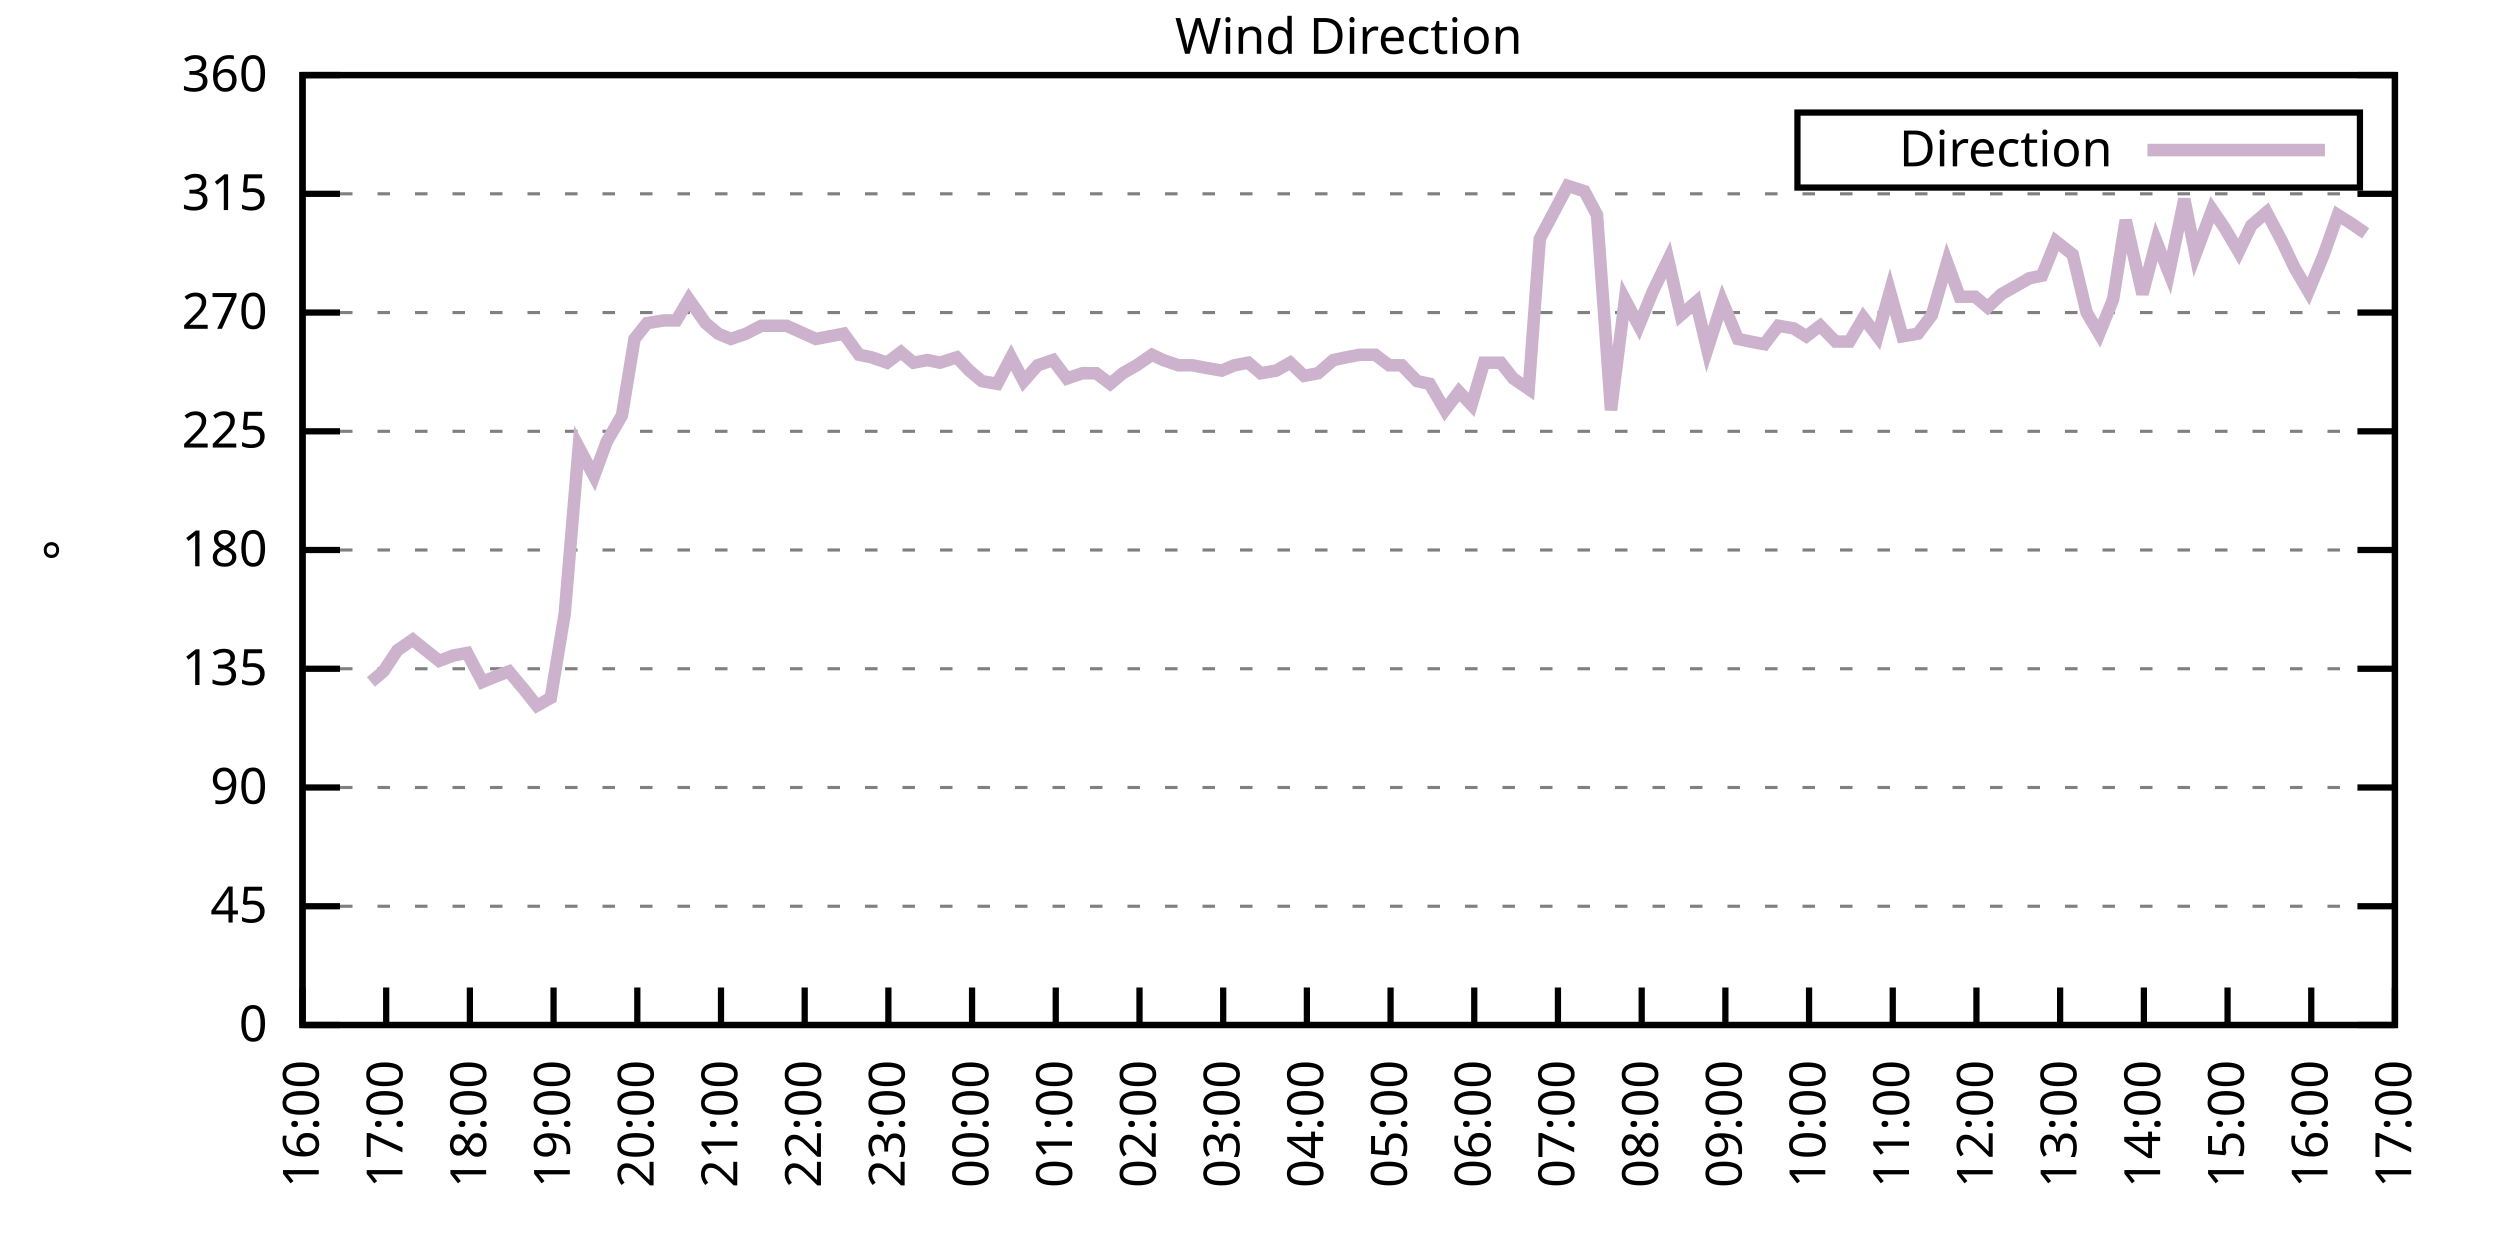
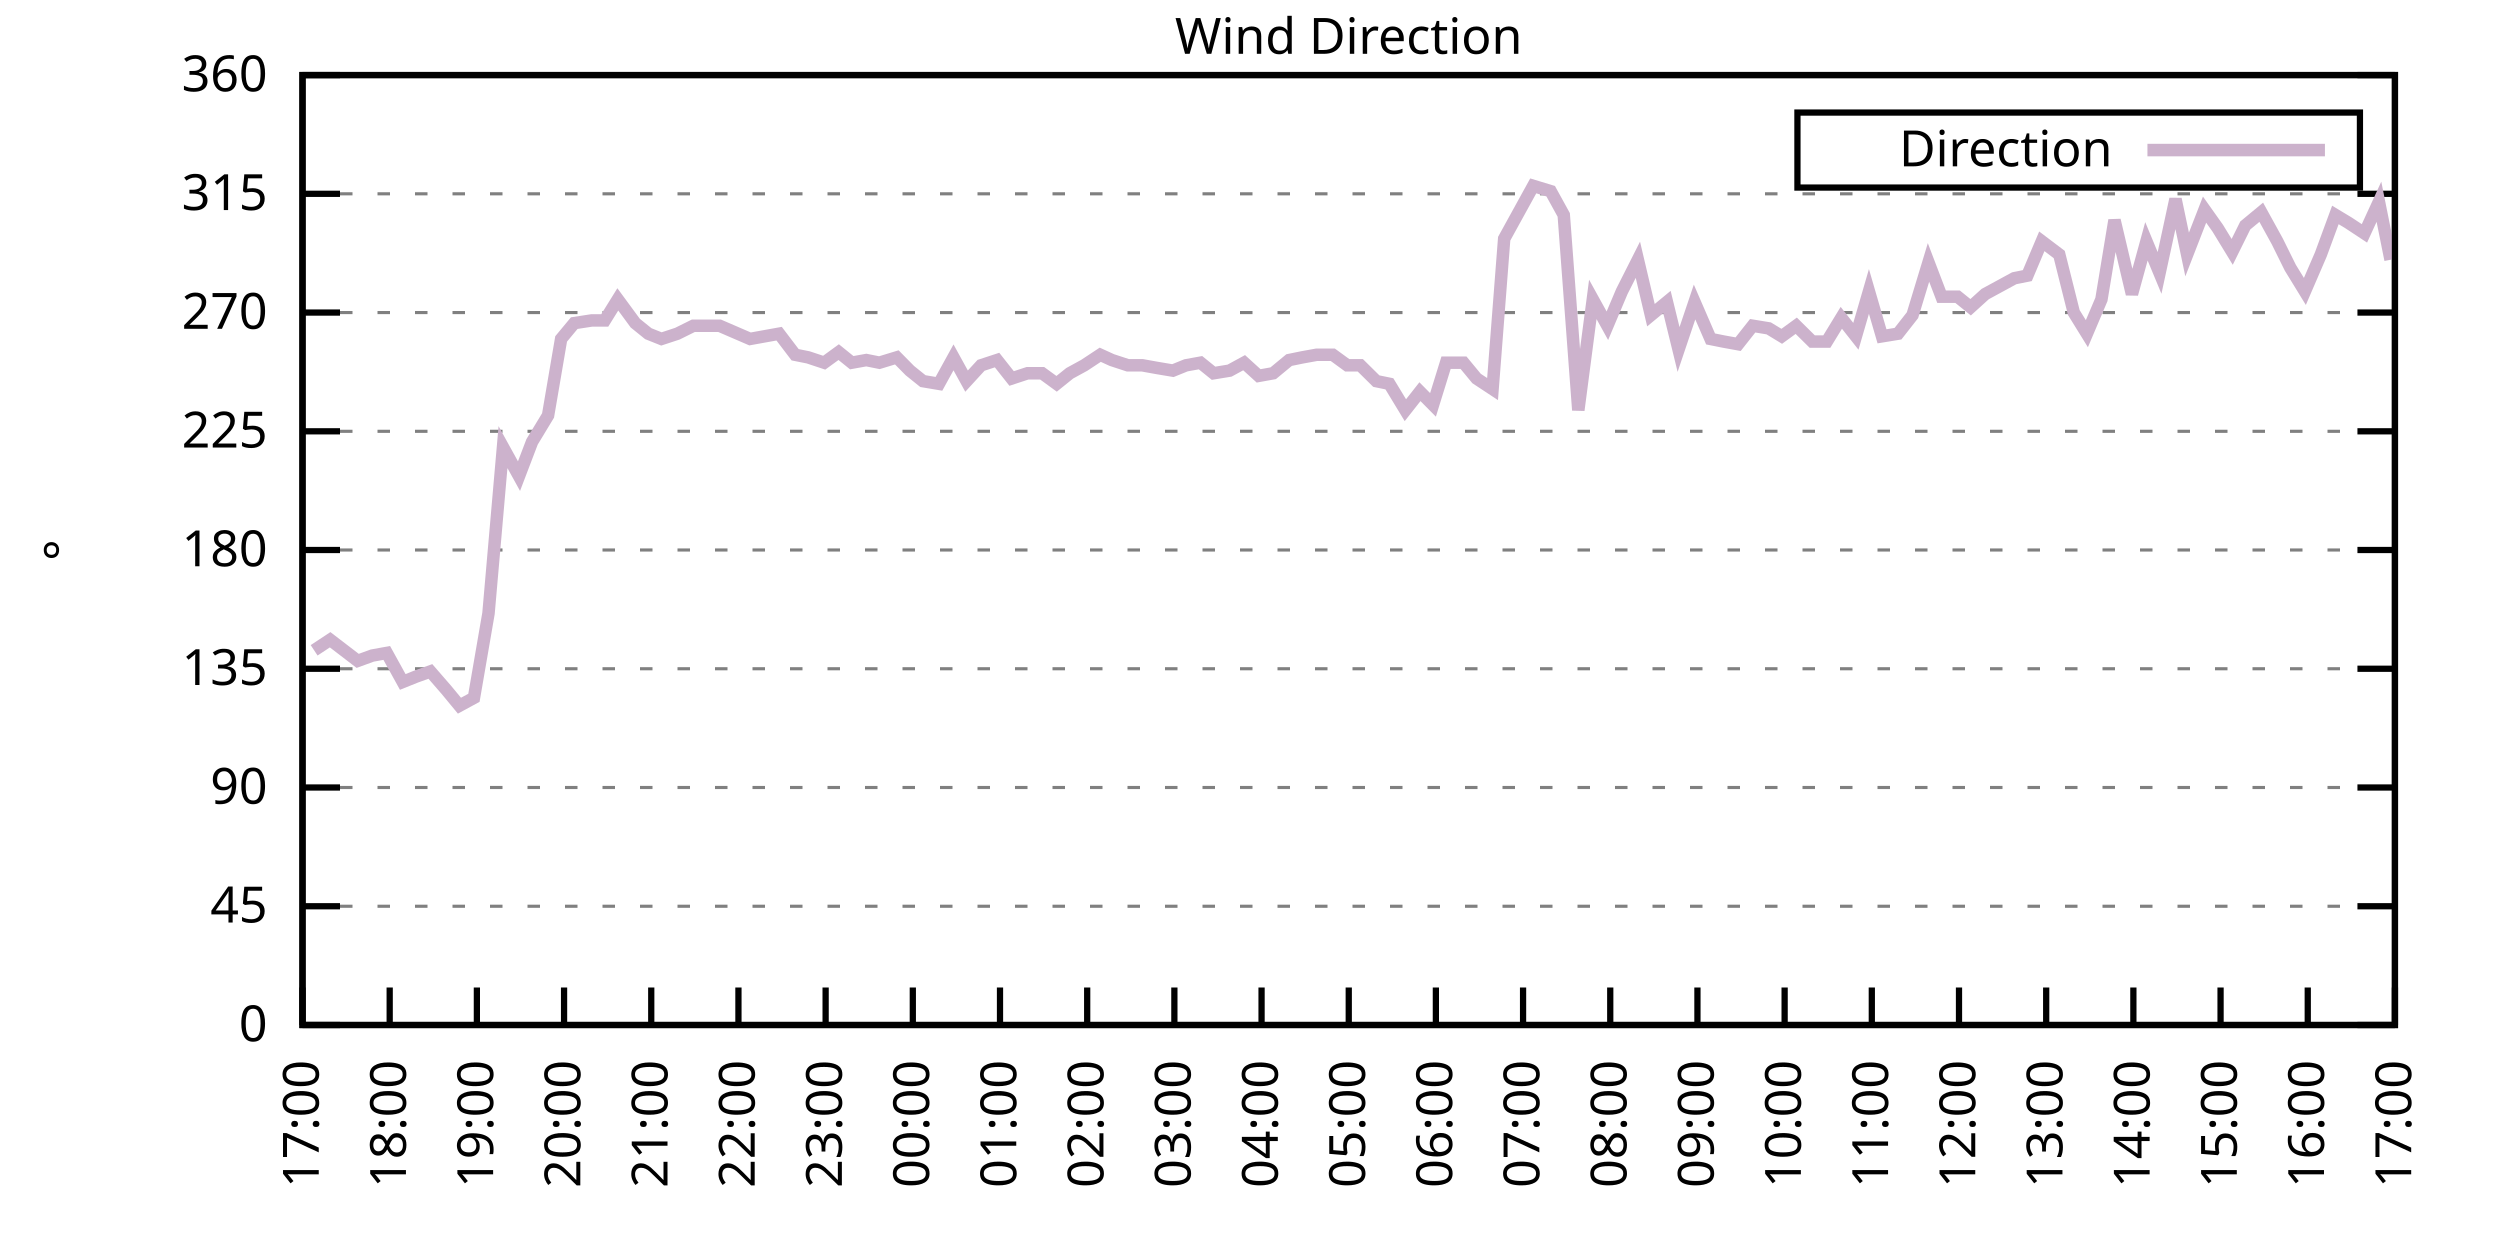
<svg xmlns="http://www.w3.org/2000/svg" xmlns:xlink="http://www.w3.org/1999/xlink" width="400" height="200" viewBox="0 0 400 200">
  <g id="gnuplot_canvas">
    <rect x="0" y="0" width="400" height="200" fill="none" />
    <defs>
      <circle id="gpDot" r="0.5" stroke-width="0.5" stroke="currentColor" />
      <path id="gpPt0" stroke-width="0.333" stroke="currentColor" d="M-1,0 h2 M0,-1 v2" />
      <path id="gpPt1" stroke-width="0.333" stroke="currentColor" d="M-1,-1 L1,1 M1,-1 L-1,1" />
      <path id="gpPt2" stroke-width="0.333" stroke="currentColor" d="M-1,0 L1,0 M0,-1 L0,1 M-1,-1 L1,1 M-1,1 L1,-1" />
      <rect id="gpPt3" stroke-width="0.333" stroke="currentColor" x="-1" y="-1" width="2" height="2" />
      <rect id="gpPt4" stroke-width="0.333" stroke="currentColor" fill="currentColor" x="-1" y="-1" width="2" height="2" />
      <circle id="gpPt5" stroke-width="0.333" stroke="currentColor" cx="0" cy="0" r="1" />
      <use xlink:href="#gpPt5" id="gpPt6" fill="currentColor" stroke="none" />
      <path id="gpPt7" stroke-width="0.333" stroke="currentColor" d="M0,-1.33 L-1.33,0.67 L1.33,0.67 z" />
      <use xlink:href="#gpPt7" id="gpPt8" fill="currentColor" stroke="none" />
      <use xlink:href="#gpPt7" id="gpPt9" stroke="currentColor" transform="rotate(180)" />
      <use xlink:href="#gpPt9" id="gpPt10" fill="currentColor" stroke="none" />
      <use xlink:href="#gpPt3" id="gpPt11" stroke="currentColor" transform="rotate(45)" />
      <use xlink:href="#gpPt11" id="gpPt12" fill="currentColor" stroke="none" />
      <path id="gpPt13" stroke-width="0.333" stroke="currentColor" d="M0,1.330 L1.265,0.411 L0.782,-1.067 L-0.782,-1.076 L-1.265,0.411 z" />
      <use xlink:href="#gpPt13" id="gpPt14" fill="currentColor" stroke="none" />
      <filter id="textbox" filterUnits="objectBoundingBox" x="0" y="0" height="1" width="1">
        <feFlood flood-color="white" flood-opacity="1" result="bgnd" />
        <feComposite in="SourceGraphic" in2="bgnd" operator="atop" />
      </filter>
      <filter id="greybox" filterUnits="objectBoundingBox" x="0" y="0" height="1" width="1">
        <feFlood flood-color="lightgrey" flood-opacity="1" result="grey" />
        <feComposite in="SourceGraphic" in2="grey" operator="atop" />
      </filter>
    </defs>
    <g fill="none" color="white" stroke="currentColor" stroke-width="1.00" stroke-linecap="butt" stroke-linejoin="miter">
</g>
    <g fill="none" color="black" stroke="currentColor" stroke-width="1.00" stroke-linecap="butt" stroke-linejoin="miter">
      <g stroke="none" shape-rendering="crispEdges">
        <polygon fill="rgb(255, 255, 255)" points="48.40,164.00 383.18,164.00 383.18,12.02 48.40,12.02 " />
      </g>
    </g>
    <g fill="none" color="black" stroke="currentColor" stroke-width="1.00" stroke-linecap="butt" stroke-linejoin="miter">
</g>
    <g fill="none" color="black" stroke="black" stroke-width="0.50" stroke-linecap="butt" stroke-linejoin="miter">
</g>
    <g fill="none" color="gray" stroke="currentColor" stroke-width="0.50" stroke-linecap="butt" stroke-linejoin="miter">
      <path stroke="gray" stroke-dasharray="2,4" class="gridline" d="M48.40,164.00 L383.19,164.00  " />
    </g>
    <g fill="none" color="gray" stroke="gray" stroke-width="1.00" stroke-linecap="butt" stroke-linejoin="miter">
</g>
    <g fill="none" color="black" stroke="currentColor" stroke-width="1.00" stroke-linecap="butt" stroke-linejoin="miter">
      <path stroke="black" d="M48.40,164.00 L54.40,164.00 M383.19,164.00 L377.19,164.00  " />
      <g transform="translate(42.80,166.60)" stroke="none" fill="black" font-family="Sans" font-size="8.00" text-anchor="end">
        <text>
          <tspan font-family="Sans"> 0</tspan>
        </text>
      </g>
    </g>
    <g fill="none" color="black" stroke="currentColor" stroke-width="1.00" stroke-linecap="butt" stroke-linejoin="miter">
</g>
    <g fill="none" color="black" stroke="black" stroke-width="0.50" stroke-linecap="butt" stroke-linejoin="miter">
</g>
    <g fill="none" color="gray" stroke="currentColor" stroke-width="0.50" stroke-linecap="butt" stroke-linejoin="miter">
      <path stroke="gray" stroke-dasharray="2,4" class="gridline" d="M48.40,145.00 L383.19,145.00  " />
    </g>
    <g fill="none" color="gray" stroke="gray" stroke-width="1.00" stroke-linecap="butt" stroke-linejoin="miter">
</g>
    <g fill="none" color="black" stroke="currentColor" stroke-width="1.00" stroke-linecap="butt" stroke-linejoin="miter">
      <path stroke="black" d="M48.40,145.00 L54.40,145.00 M383.19,145.00 L377.19,145.00  " />
      <g transform="translate(42.80,147.60)" stroke="none" fill="black" font-family="Sans" font-size="8.00" text-anchor="end">
        <text>
          <tspan font-family="Sans"> 45</tspan>
        </text>
      </g>
    </g>
    <g fill="none" color="black" stroke="currentColor" stroke-width="1.00" stroke-linecap="butt" stroke-linejoin="miter">
</g>
    <g fill="none" color="black" stroke="black" stroke-width="0.50" stroke-linecap="butt" stroke-linejoin="miter">
</g>
    <g fill="none" color="gray" stroke="currentColor" stroke-width="0.50" stroke-linecap="butt" stroke-linejoin="miter">
      <path stroke="gray" stroke-dasharray="2,4" class="gridline" d="M48.40,126.00 L383.19,126.00  " />
    </g>
    <g fill="none" color="gray" stroke="gray" stroke-width="1.00" stroke-linecap="butt" stroke-linejoin="miter">
</g>
    <g fill="none" color="black" stroke="currentColor" stroke-width="1.00" stroke-linecap="butt" stroke-linejoin="miter">
      <path stroke="black" d="M48.40,126.00 L54.40,126.00 M383.19,126.00 L377.19,126.00  " />
      <g transform="translate(42.80,128.60)" stroke="none" fill="black" font-family="Sans" font-size="8.00" text-anchor="end">
        <text>
          <tspan font-family="Sans"> 90</tspan>
        </text>
      </g>
    </g>
    <g fill="none" color="black" stroke="currentColor" stroke-width="1.00" stroke-linecap="butt" stroke-linejoin="miter">
</g>
    <g fill="none" color="black" stroke="black" stroke-width="0.50" stroke-linecap="butt" stroke-linejoin="miter">
</g>
    <g fill="none" color="gray" stroke="currentColor" stroke-width="0.50" stroke-linecap="butt" stroke-linejoin="miter">
      <path stroke="gray" stroke-dasharray="2,4" class="gridline" d="M48.40,107.00 L383.19,107.00  " />
    </g>
    <g fill="none" color="gray" stroke="gray" stroke-width="1.00" stroke-linecap="butt" stroke-linejoin="miter">
</g>
    <g fill="none" color="black" stroke="currentColor" stroke-width="1.00" stroke-linecap="butt" stroke-linejoin="miter">
      <path stroke="black" d="M48.40,107.00 L54.40,107.00 M383.19,107.00 L377.19,107.00  " />
      <g transform="translate(42.80,109.60)" stroke="none" fill="black" font-family="Sans" font-size="8.00" text-anchor="end">
        <text>
          <tspan font-family="Sans"> 135</tspan>
        </text>
      </g>
    </g>
    <g fill="none" color="black" stroke="currentColor" stroke-width="1.00" stroke-linecap="butt" stroke-linejoin="miter">
</g>
    <g fill="none" color="black" stroke="black" stroke-width="0.50" stroke-linecap="butt" stroke-linejoin="miter">
</g>
    <g fill="none" color="gray" stroke="currentColor" stroke-width="0.50" stroke-linecap="butt" stroke-linejoin="miter">
      <path stroke="gray" stroke-dasharray="2,4" class="gridline" d="M48.40,88.00 L383.19,88.00  " />
    </g>
    <g fill="none" color="gray" stroke="gray" stroke-width="1.00" stroke-linecap="butt" stroke-linejoin="miter">
</g>
    <g fill="none" color="black" stroke="currentColor" stroke-width="1.00" stroke-linecap="butt" stroke-linejoin="miter">
      <path stroke="black" d="M48.40,88.00 L54.40,88.00 M383.19,88.00 L377.19,88.00  " />
      <g transform="translate(42.80,90.60)" stroke="none" fill="black" font-family="Sans" font-size="8.00" text-anchor="end">
        <text>
          <tspan font-family="Sans"> 180</tspan>
        </text>
      </g>
    </g>
    <g fill="none" color="black" stroke="currentColor" stroke-width="1.00" stroke-linecap="butt" stroke-linejoin="miter">
</g>
    <g fill="none" color="black" stroke="black" stroke-width="0.50" stroke-linecap="butt" stroke-linejoin="miter">
</g>
    <g fill="none" color="gray" stroke="currentColor" stroke-width="0.50" stroke-linecap="butt" stroke-linejoin="miter">
      <path stroke="gray" stroke-dasharray="2,4" class="gridline" d="M48.40,69.01 L383.19,69.01  " />
    </g>
    <g fill="none" color="gray" stroke="gray" stroke-width="1.00" stroke-linecap="butt" stroke-linejoin="miter">
</g>
    <g fill="none" color="black" stroke="currentColor" stroke-width="1.00" stroke-linecap="butt" stroke-linejoin="miter">
      <path stroke="black" d="M48.40,69.01 L54.40,69.01 M383.19,69.01 L377.19,69.01  " />
      <g transform="translate(42.80,71.61)" stroke="none" fill="black" font-family="Sans" font-size="8.00" text-anchor="end">
        <text>
          <tspan font-family="Sans"> 225</tspan>
        </text>
      </g>
    </g>
    <g fill="none" color="black" stroke="currentColor" stroke-width="1.00" stroke-linecap="butt" stroke-linejoin="miter">
</g>
    <g fill="none" color="black" stroke="black" stroke-width="0.50" stroke-linecap="butt" stroke-linejoin="miter">
</g>
    <g fill="none" color="gray" stroke="currentColor" stroke-width="0.50" stroke-linecap="butt" stroke-linejoin="miter">
      <path stroke="gray" stroke-dasharray="2,4" class="gridline" d="M48.40,50.01 L383.19,50.01  " />
    </g>
    <g fill="none" color="gray" stroke="gray" stroke-width="1.00" stroke-linecap="butt" stroke-linejoin="miter">
</g>
    <g fill="none" color="black" stroke="currentColor" stroke-width="1.00" stroke-linecap="butt" stroke-linejoin="miter">
      <path stroke="black" d="M48.40,50.01 L54.40,50.01 M383.19,50.01 L377.19,50.01  " />
      <g transform="translate(42.80,52.61)" stroke="none" fill="black" font-family="Sans" font-size="8.00" text-anchor="end">
        <text>
          <tspan font-family="Sans"> 270</tspan>
        </text>
      </g>
    </g>
    <g fill="none" color="black" stroke="currentColor" stroke-width="1.00" stroke-linecap="butt" stroke-linejoin="miter">
</g>
    <g fill="none" color="black" stroke="black" stroke-width="0.50" stroke-linecap="butt" stroke-linejoin="miter">
</g>
    <g fill="none" color="gray" stroke="currentColor" stroke-width="0.50" stroke-linecap="butt" stroke-linejoin="miter">
      <path stroke="gray" stroke-dasharray="2,4" class="gridline" d="M48.40,31.01 L383.19,31.01  " />
    </g>
    <g fill="none" color="gray" stroke="gray" stroke-width="1.00" stroke-linecap="butt" stroke-linejoin="miter">
</g>
    <g fill="none" color="black" stroke="currentColor" stroke-width="1.00" stroke-linecap="butt" stroke-linejoin="miter">
      <path stroke="black" d="M48.40,31.01 L54.40,31.01 M383.19,31.01 L377.19,31.01  " />
      <g transform="translate(42.80,33.61)" stroke="none" fill="black" font-family="Sans" font-size="8.00" text-anchor="end">
        <text>
          <tspan font-family="Sans"> 315</tspan>
        </text>
      </g>
    </g>
    <g fill="none" color="black" stroke="currentColor" stroke-width="1.00" stroke-linecap="butt" stroke-linejoin="miter">
</g>
    <g fill="none" color="black" stroke="black" stroke-width="0.50" stroke-linecap="butt" stroke-linejoin="miter">
</g>
    <g fill="none" color="gray" stroke="currentColor" stroke-width="0.50" stroke-linecap="butt" stroke-linejoin="miter">
      <path stroke="gray" stroke-dasharray="2,4" class="gridline" d="M48.40,12.01 L383.19,12.01  " />
    </g>
    <g fill="none" color="gray" stroke="gray" stroke-width="1.00" stroke-linecap="butt" stroke-linejoin="miter">
</g>
    <g fill="none" color="black" stroke="currentColor" stroke-width="1.00" stroke-linecap="butt" stroke-linejoin="miter">
      <path stroke="black" d="M48.40,12.01 L54.40,12.01 M383.19,12.01 L377.19,12.01  " />
      <g transform="translate(42.80,14.61)" stroke="none" fill="black" font-family="Sans" font-size="8.00" text-anchor="end">
        <text>
          <tspan font-family="Sans"> 360</tspan>
        </text>
      </g>
    </g>
    <g fill="none" color="black" stroke="currentColor" stroke-width="1.00" stroke-linecap="butt" stroke-linejoin="miter">
      <path stroke="black" d="M48.40,164.00 L48.40,158.00  " />
      <g transform="translate(51.00,169.60) rotate(270.00)" stroke="none" fill="black" font-family="Sans" font-size="8.00" text-anchor="end">
        <text>
-           <tspan font-family="Sans">16:00</tspan>
-         </text>
-       </g>
-     </g>
-     <g fill="none" color="black" stroke="currentColor" stroke-width="1.00" stroke-linecap="butt" stroke-linejoin="miter">
-       <path stroke="black" d="M61.79,164.00 L61.79,158.00  " />
-       <g transform="translate(64.39,169.60) rotate(270.00)" stroke="none" fill="black" font-family="Sans" font-size="8.00" text-anchor="end">
-         <text>
          <tspan font-family="Sans">17:00</tspan>
        </text>
      </g>
    </g>
    <g fill="none" color="black" stroke="currentColor" stroke-width="1.00" stroke-linecap="butt" stroke-linejoin="miter">
-       <path stroke="black" d="M75.18,164.00 L75.18,158.00  " />
-       <g transform="translate(77.78,169.60) rotate(270.00)" stroke="none" fill="black" font-family="Sans" font-size="8.00" text-anchor="end">
+       <path stroke="black" d="M62.35,164.00 L62.35,158.00  " />
+       <g transform="translate(64.95,169.60) rotate(270.00)" stroke="none" fill="black" font-family="Sans" font-size="8.00" text-anchor="end">
        <text>
          <tspan font-family="Sans">18:00</tspan>
        </text>
      </g>
    </g>
    <g fill="none" color="black" stroke="currentColor" stroke-width="1.00" stroke-linecap="butt" stroke-linejoin="miter">
-       <path stroke="black" d="M88.57,164.00 L88.57,158.00  " />
-       <g transform="translate(91.17,169.60) rotate(270.00)" stroke="none" fill="black" font-family="Sans" font-size="8.00" text-anchor="end">
+       <path stroke="black" d="M76.30,164.00 L76.30,158.00  " />
+       <g transform="translate(78.90,169.60) rotate(270.00)" stroke="none" fill="black" font-family="Sans" font-size="8.00" text-anchor="end">
        <text>
          <tspan font-family="Sans">19:00</tspan>
        </text>
      </g>
    </g>
    <g fill="none" color="black" stroke="currentColor" stroke-width="1.00" stroke-linecap="butt" stroke-linejoin="miter">
-       <path stroke="black" d="M101.97,164.00 L101.97,158.00  " />
-       <g transform="translate(104.57,169.60) rotate(270.00)" stroke="none" fill="black" font-family="Sans" font-size="8.00" text-anchor="end">
+       <path stroke="black" d="M90.25,164.00 L90.25,158.00  " />
+       <g transform="translate(92.85,169.60) rotate(270.00)" stroke="none" fill="black" font-family="Sans" font-size="8.00" text-anchor="end">
        <text>
          <tspan font-family="Sans">20:00</tspan>
        </text>
      </g>
    </g>
    <g fill="none" color="black" stroke="currentColor" stroke-width="1.00" stroke-linecap="butt" stroke-linejoin="miter">
-       <path stroke="black" d="M115.36,164.00 L115.36,158.00  " />
-       <g transform="translate(117.96,169.60) rotate(270.00)" stroke="none" fill="black" font-family="Sans" font-size="8.00" text-anchor="end">
+       <path stroke="black" d="M104.20,164.00 L104.20,158.00  " />
+       <g transform="translate(106.80,169.60) rotate(270.00)" stroke="none" fill="black" font-family="Sans" font-size="8.00" text-anchor="end">
        <text>
          <tspan font-family="Sans">21:00</tspan>
        </text>
      </g>
    </g>
    <g fill="none" color="black" stroke="currentColor" stroke-width="1.00" stroke-linecap="butt" stroke-linejoin="miter">
-       <path stroke="black" d="M128.75,164.00 L128.75,158.00  " />
-       <g transform="translate(131.35,169.60) rotate(270.00)" stroke="none" fill="black" font-family="Sans" font-size="8.00" text-anchor="end">
+       <path stroke="black" d="M118.15,164.00 L118.15,158.00  " />
+       <g transform="translate(120.75,169.60) rotate(270.00)" stroke="none" fill="black" font-family="Sans" font-size="8.00" text-anchor="end">
        <text>
          <tspan font-family="Sans">22:00</tspan>
        </text>
      </g>
    </g>
    <g fill="none" color="black" stroke="currentColor" stroke-width="1.00" stroke-linecap="butt" stroke-linejoin="miter">
-       <path stroke="black" d="M142.14,164.00 L142.14,158.00  " />
-       <g transform="translate(144.74,169.60) rotate(270.00)" stroke="none" fill="black" font-family="Sans" font-size="8.00" text-anchor="end">
+       <path stroke="black" d="M132.10,164.00 L132.10,158.00  " />
+       <g transform="translate(134.70,169.60) rotate(270.00)" stroke="none" fill="black" font-family="Sans" font-size="8.00" text-anchor="end">
        <text>
          <tspan font-family="Sans">23:00</tspan>
        </text>
      </g>
    </g>
    <g fill="none" color="black" stroke="currentColor" stroke-width="1.00" stroke-linecap="butt" stroke-linejoin="miter">
-       <path stroke="black" d="M155.53,164.00 L155.53,158.00  " />
-       <g transform="translate(158.13,169.60) rotate(270.00)" stroke="none" fill="black" font-family="Sans" font-size="8.00" text-anchor="end">
+       <path stroke="black" d="M146.05,164.00 L146.05,158.00  " />
+       <g transform="translate(148.65,169.60) rotate(270.00)" stroke="none" fill="black" font-family="Sans" font-size="8.00" text-anchor="end">
        <text>
          <tspan font-family="Sans">00:00</tspan>
        </text>
      </g>
    </g>
    <g fill="none" color="black" stroke="currentColor" stroke-width="1.00" stroke-linecap="butt" stroke-linejoin="miter">
-       <path stroke="black" d="M168.92,164.00 L168.92,158.00  " />
-       <g transform="translate(171.52,169.60) rotate(270.00)" stroke="none" fill="black" font-family="Sans" font-size="8.00" text-anchor="end">
+       <path stroke="black" d="M160.00,164.00 L160.00,158.00  " />
+       <g transform="translate(162.60,169.60) rotate(270.00)" stroke="none" fill="black" font-family="Sans" font-size="8.00" text-anchor="end">
        <text>
          <tspan font-family="Sans">01:00</tspan>
        </text>
      </g>
    </g>
    <g fill="none" color="black" stroke="currentColor" stroke-width="1.00" stroke-linecap="butt" stroke-linejoin="miter">
-       <path stroke="black" d="M182.32,164.00 L182.32,158.00  " />
-       <g transform="translate(184.92,169.60) rotate(270.00)" stroke="none" fill="black" font-family="Sans" font-size="8.00" text-anchor="end">
+       <path stroke="black" d="M173.95,164.00 L173.95,158.00  " />
+       <g transform="translate(176.55,169.60) rotate(270.00)" stroke="none" fill="black" font-family="Sans" font-size="8.00" text-anchor="end">
        <text>
          <tspan font-family="Sans">02:00</tspan>
        </text>
      </g>
    </g>
    <g fill="none" color="black" stroke="currentColor" stroke-width="1.00" stroke-linecap="butt" stroke-linejoin="miter">
-       <path stroke="black" d="M195.71,164.00 L195.71,158.00  " />
-       <g transform="translate(198.31,169.60) rotate(270.00)" stroke="none" fill="black" font-family="Sans" font-size="8.00" text-anchor="end">
+       <path stroke="black" d="M187.90,164.00 L187.90,158.00  " />
+       <g transform="translate(190.50,169.60) rotate(270.00)" stroke="none" fill="black" font-family="Sans" font-size="8.00" text-anchor="end">
        <text>
          <tspan font-family="Sans">03:00</tspan>
        </text>
      </g>
    </g>
    <g fill="none" color="black" stroke="currentColor" stroke-width="1.00" stroke-linecap="butt" stroke-linejoin="miter">
-       <path stroke="black" d="M209.10,164.00 L209.10,158.00  " />
-       <g transform="translate(211.70,169.60) rotate(270.00)" stroke="none" fill="black" font-family="Sans" font-size="8.00" text-anchor="end">
+       <path stroke="black" d="M201.85,164.00 L201.85,158.00  " />
+       <g transform="translate(204.45,169.60) rotate(270.00)" stroke="none" fill="black" font-family="Sans" font-size="8.00" text-anchor="end">
        <text>
          <tspan font-family="Sans">04:00</tspan>
        </text>
      </g>
    </g>
    <g fill="none" color="black" stroke="currentColor" stroke-width="1.00" stroke-linecap="butt" stroke-linejoin="miter">
-       <path stroke="black" d="M222.49,164.00 L222.49,158.00  " />
-       <g transform="translate(225.09,169.60) rotate(270.00)" stroke="none" fill="black" font-family="Sans" font-size="8.00" text-anchor="end">
+       <path stroke="black" d="M215.80,164.00 L215.80,158.00  " />
+       <g transform="translate(218.40,169.60) rotate(270.00)" stroke="none" fill="black" font-family="Sans" font-size="8.00" text-anchor="end">
        <text>
          <tspan font-family="Sans">05:00</tspan>
        </text>
      </g>
    </g>
    <g fill="none" color="black" stroke="currentColor" stroke-width="1.00" stroke-linecap="butt" stroke-linejoin="miter">
-       <path stroke="black" d="M235.88,164.00 L235.88,158.00  " />
-       <g transform="translate(238.48,169.60) rotate(270.00)" stroke="none" fill="black" font-family="Sans" font-size="8.00" text-anchor="end">
+       <path stroke="black" d="M229.74,164.00 L229.74,158.00  " />
+       <g transform="translate(232.34,169.60) rotate(270.00)" stroke="none" fill="black" font-family="Sans" font-size="8.00" text-anchor="end">
        <text>
          <tspan font-family="Sans">06:00</tspan>
        </text>
      </g>
    </g>
    <g fill="none" color="black" stroke="currentColor" stroke-width="1.00" stroke-linecap="butt" stroke-linejoin="miter">
-       <path stroke="black" d="M249.27,164.00 L249.27,158.00  " />
-       <g transform="translate(251.87,169.60) rotate(270.00)" stroke="none" fill="black" font-family="Sans" font-size="8.00" text-anchor="end">
+       <path stroke="black" d="M243.69,164.00 L243.69,158.00  " />
+       <g transform="translate(246.29,169.60) rotate(270.00)" stroke="none" fill="black" font-family="Sans" font-size="8.00" text-anchor="end">
        <text>
          <tspan font-family="Sans">07:00</tspan>
        </text>
      </g>
    </g>
    <g fill="none" color="black" stroke="currentColor" stroke-width="1.00" stroke-linecap="butt" stroke-linejoin="miter">
-       <path stroke="black" d="M262.67,164.00 L262.67,158.00  " />
-       <g transform="translate(265.27,169.60) rotate(270.00)" stroke="none" fill="black" font-family="Sans" font-size="8.00" text-anchor="end">
+       <path stroke="black" d="M257.64,164.00 L257.64,158.00  " />
+       <g transform="translate(260.24,169.60) rotate(270.00)" stroke="none" fill="black" font-family="Sans" font-size="8.00" text-anchor="end">
        <text>
          <tspan font-family="Sans">08:00</tspan>
        </text>
      </g>
    </g>
    <g fill="none" color="black" stroke="currentColor" stroke-width="1.00" stroke-linecap="butt" stroke-linejoin="miter">
-       <path stroke="black" d="M276.06,164.00 L276.06,158.00  " />
-       <g transform="translate(278.66,169.60) rotate(270.00)" stroke="none" fill="black" font-family="Sans" font-size="8.00" text-anchor="end">
+       <path stroke="black" d="M271.59,164.00 L271.59,158.00  " />
+       <g transform="translate(274.19,169.60) rotate(270.00)" stroke="none" fill="black" font-family="Sans" font-size="8.00" text-anchor="end">
        <text>
          <tspan font-family="Sans">09:00</tspan>
        </text>
      </g>
    </g>
    <g fill="none" color="black" stroke="currentColor" stroke-width="1.00" stroke-linecap="butt" stroke-linejoin="miter">
-       <path stroke="black" d="M289.45,164.00 L289.45,158.00  " />
-       <g transform="translate(292.05,169.60) rotate(270.00)" stroke="none" fill="black" font-family="Sans" font-size="8.00" text-anchor="end">
+       <path stroke="black" d="M285.54,164.00 L285.54,158.00  " />
+       <g transform="translate(288.14,169.60) rotate(270.00)" stroke="none" fill="black" font-family="Sans" font-size="8.00" text-anchor="end">
        <text>
          <tspan font-family="Sans">10:00</tspan>
        </text>
      </g>
    </g>
    <g fill="none" color="black" stroke="currentColor" stroke-width="1.00" stroke-linecap="butt" stroke-linejoin="miter">
-       <path stroke="black" d="M302.84,164.00 L302.84,158.00  " />
-       <g transform="translate(305.44,169.60) rotate(270.00)" stroke="none" fill="black" font-family="Sans" font-size="8.00" text-anchor="end">
+       <path stroke="black" d="M299.49,164.00 L299.49,158.00  " />
+       <g transform="translate(302.09,169.60) rotate(270.00)" stroke="none" fill="black" font-family="Sans" font-size="8.00" text-anchor="end">
        <text>
          <tspan font-family="Sans">11:00</tspan>
        </text>
      </g>
    </g>
    <g fill="none" color="black" stroke="currentColor" stroke-width="1.00" stroke-linecap="butt" stroke-linejoin="miter">
-       <path stroke="black" d="M316.23,164.00 L316.23,158.00  " />
-       <g transform="translate(318.83,169.60) rotate(270.00)" stroke="none" fill="black" font-family="Sans" font-size="8.00" text-anchor="end">
+       <path stroke="black" d="M313.44,164.00 L313.44,158.00  " />
+       <g transform="translate(316.04,169.60) rotate(270.00)" stroke="none" fill="black" font-family="Sans" font-size="8.00" text-anchor="end">
        <text>
          <tspan font-family="Sans">12:00</tspan>
        </text>
      </g>
    </g>
    <g fill="none" color="black" stroke="currentColor" stroke-width="1.00" stroke-linecap="butt" stroke-linejoin="miter">
-       <path stroke="black" d="M329.62,164.00 L329.62,158.00  " />
-       <g transform="translate(332.22,169.60) rotate(270.00)" stroke="none" fill="black" font-family="Sans" font-size="8.00" text-anchor="end">
+       <path stroke="black" d="M327.39,164.00 L327.39,158.00  " />
+       <g transform="translate(329.99,169.60) rotate(270.00)" stroke="none" fill="black" font-family="Sans" font-size="8.00" text-anchor="end">
        <text>
          <tspan font-family="Sans">13:00</tspan>
        </text>
      </g>
    </g>
    <g fill="none" color="black" stroke="currentColor" stroke-width="1.00" stroke-linecap="butt" stroke-linejoin="miter">
-       <path stroke="black" d="M343.02,164.00 L343.02,158.00  " />
-       <g transform="translate(345.62,169.60) rotate(270.00)" stroke="none" fill="black" font-family="Sans" font-size="8.00" text-anchor="end">
+       <path stroke="black" d="M341.34,164.00 L341.34,158.00  " />
+       <g transform="translate(343.94,169.60) rotate(270.00)" stroke="none" fill="black" font-family="Sans" font-size="8.00" text-anchor="end">
        <text>
          <tspan font-family="Sans">14:00</tspan>
        </text>
      </g>
    </g>
    <g fill="none" color="black" stroke="currentColor" stroke-width="1.00" stroke-linecap="butt" stroke-linejoin="miter">
-       <path stroke="black" d="M356.41,164.00 L356.41,158.00  " />
-       <g transform="translate(359.01,169.60) rotate(270.00)" stroke="none" fill="black" font-family="Sans" font-size="8.00" text-anchor="end">
+       <path stroke="black" d="M355.29,164.00 L355.29,158.00  " />
+       <g transform="translate(357.89,169.60) rotate(270.00)" stroke="none" fill="black" font-family="Sans" font-size="8.00" text-anchor="end">
        <text>
          <tspan font-family="Sans">15:00</tspan>
        </text>
      </g>
    </g>
    <g fill="none" color="black" stroke="currentColor" stroke-width="1.00" stroke-linecap="butt" stroke-linejoin="miter">
-       <path stroke="black" d="M369.80,164.00 L369.80,158.00  " />
-       <g transform="translate(372.40,169.60) rotate(270.00)" stroke="none" fill="black" font-family="Sans" font-size="8.00" text-anchor="end">
+       <path stroke="black" d="M369.24,164.00 L369.24,158.00  " />
+       <g transform="translate(371.84,169.60) rotate(270.00)" stroke="none" fill="black" font-family="Sans" font-size="8.00" text-anchor="end">
        <text>
          <tspan font-family="Sans">16:00</tspan>
        </text>
      </g>
    </g>
    <g fill="none" color="black" stroke="currentColor" stroke-width="1.00" stroke-linecap="butt" stroke-linejoin="miter">
      <path stroke="black" d="M383.19,164.00 L383.19,158.00  " />
      <g transform="translate(385.79,169.60) rotate(270.00)" stroke="none" fill="black" font-family="Sans" font-size="8.00" text-anchor="end">
        <text>
          <tspan font-family="Sans">17:00</tspan>
        </text>
      </g>
    </g>
    <g fill="none" color="black" stroke="currentColor" stroke-width="1.00" stroke-linecap="butt" stroke-linejoin="miter">
</g>
    <g fill="none" color="black" stroke="currentColor" stroke-width="1.00" stroke-linecap="butt" stroke-linejoin="miter">
      <path stroke="black" d="M48.40,12.01 L48.40,164.00 L383.19,164.00 L383.19,12.01 L48.40,12.01 Z  " />
    </g>
    <g fill="none" color="black" stroke="currentColor" stroke-width="1.00" stroke-linecap="butt" stroke-linejoin="miter">
</g>
    <g fill="none" color="black" stroke="currentColor" stroke-width="1.00" stroke-linecap="butt" stroke-linejoin="miter">
      <path stroke="black" d="M287.59,30.01 L287.59,18.01 L377.59,18.01 L377.59,30.01 L287.59,30.01 Z  " />
    </g>
    <g id="Wind_direction_plot_1">
      <g fill="none" color="white" stroke="black" stroke-width="2.00" stroke-linecap="butt" stroke-linejoin="miter">
</g>
      <g fill="none" color="black" stroke="currentColor" stroke-width="2.00" stroke-linecap="butt" stroke-linejoin="miter">
        <g transform="translate(337.99,26.61)" stroke="none" fill="black" font-family="Sans" font-size="8.00" text-anchor="end">
          <text>
            <tspan font-family="Sans">Direction</tspan>
          </text>
        </g>
      </g>
      <g fill="none" color="black" stroke="currentColor" stroke-width="2.00" stroke-linecap="butt" stroke-linejoin="miter">
-         <path stroke="rgb(204, 178, 204)" d="M343.59,24.01 L371.99,24.01 M59.34,109.11 L61.35,107.43 L63.58,104.05 L66.03,102.36 L70.27,105.74 L72.50,104.89   L74.74,104.47 L77.19,109.11 L79.20,108.27 L81.43,107.43 L83.89,110.38 L85.90,112.91 L88.13,111.65 L90.36,98.14   L92.59,71.54 L95.05,76.18 L97.06,70.70 L99.51,66.47 L101.52,54.23 L103.53,51.70 L106.21,51.27 L108.22,51.27   L110.22,47.90 L112.90,51.70 L114.91,53.39 L116.92,54.23 L119.38,53.39 L121.83,52.12 L123.84,52.12 L125.85,52.12   L130.54,54.23 L132.77,53.81 L135.00,53.39 L137.45,56.76 L139.46,57.18 L141.92,58.03 L144.15,56.34 L146.16,58.03   L148.39,57.61 L150.40,58.03 L153.08,57.18 L155.09,59.30 L157.10,60.98 L159.55,61.41 L161.78,57.18 L163.79,60.98   L166.02,58.45 L168.48,57.61 L170.71,60.56 L173.17,59.72 L175.40,59.72 L177.63,61.41 L179.64,59.72 L181.87,58.45   L184.32,56.76 L186.11,57.61 L188.57,58.45 L190.80,58.45 L193.03,58.87 L195.48,59.30 L197.49,58.45 L199.73,58.03   L201.73,59.72 L204.19,59.30 L206.42,58.03 L208.65,60.14 L210.88,59.72 L213.34,57.61 L215.35,57.18 L217.58,56.76   L220.04,56.76 L222.27,58.45 L224.28,58.45 L226.73,60.98 L228.74,61.41 L231.20,65.63 L233.43,62.67 L235.44,64.78   L237.44,58.03 L240.12,58.03 L242.13,60.56 L244.59,62.25 L246.37,38.19 L250.84,29.74 L253.51,30.59 L255.52,34.39   L257.76,65.63 L259.99,47.90 L262.22,52.12 L264.45,46.63 L266.91,41.56 L268.92,50.43 L271.37,48.32 L273.16,55.92   L275.61,48.32 L278.07,54.23 L280.07,54.65 L282.31,55.07 L284.54,52.12 L286.99,52.54 L289.00,53.81 L291.23,52.12   L293.69,54.65 L295.92,54.65 L298.15,50.85 L300.39,53.81 L302.39,46.63 L304.40,53.81 L306.86,53.39 L309.09,50.43   L311.54,41.99 L313.55,47.47 L316.01,47.47 L318.02,49.16 L320.25,47.05 L322.48,45.79 L324.71,44.52 L326.72,44.10   L328.95,38.61 L331.63,40.72 L333.86,50.01 L335.87,53.39 L338.10,47.90 L340.11,35.23 L342.79,47.05 L345.02,38.61   L347.03,43.67 L349.49,31.85 L351.27,40.72 L353.95,33.54 L355.96,36.50 L358.19,40.30 L360.20,36.08 L362.66,33.96   L365.11,38.61 L367.12,42.83 L369.35,46.63 L371.81,40.72 L374.04,34.39 L376.05,35.65 L378.50,37.34  " />
+         <path stroke="rgb(204, 178, 204)" d="M343.59,24.01 L371.99,24.01 M50.26,104.05 L52.82,102.36 L57.23,105.74 L59.56,104.89 L61.88,104.47 L64.44,109.11   L66.53,108.27 L68.86,107.43 L71.42,110.38 L73.51,112.91 L75.83,111.65 L78.16,98.14 L80.48,71.54 L83.04,76.18   L85.13,70.70 L87.69,66.47 L89.78,54.23 L91.88,51.70 L94.67,51.27 L96.76,51.27 L98.85,47.90 L101.64,51.70   L103.73,53.39 L105.83,54.23 L108.38,53.39 L110.94,52.12 L113.03,52.12 L115.13,52.12 L120.01,54.23 L122.33,53.81   L124.66,53.39 L127.22,56.76 L129.31,57.18 L131.87,58.03 L134.19,56.34 L136.28,58.03 L138.61,57.61 L140.70,58.03   L143.49,57.18 L145.58,59.30 L147.67,60.98 L150.23,61.41 L152.56,57.18 L154.65,60.98 L156.97,58.45 L159.53,57.61   L161.86,60.56 L164.41,59.72 L166.74,59.72 L169.06,61.41 L171.16,59.72 L173.48,58.45 L176.04,56.76 L177.90,57.61   L180.46,58.45 L182.78,58.45 L185.11,58.87 L187.66,59.30 L189.76,58.45 L192.08,58.03 L194.17,59.72 L196.73,59.30   L199.06,58.03 L201.38,60.14 L203.71,59.72 L206.26,57.61 L208.36,57.18 L210.68,56.76 L213.24,56.76 L215.56,58.45   L217.65,58.45 L220.21,60.98 L222.30,61.41 L224.86,65.63 L227.19,62.67 L229.28,64.78 L231.37,58.03 L234.16,58.03   L236.25,60.56 L238.81,62.25 L240.67,38.19 L245.32,29.74 L248.11,30.59 L250.20,34.39 L252.53,65.63 L254.85,47.90   L257.18,52.12 L259.50,46.63 L262.06,41.56 L264.15,50.43 L266.71,48.32 L268.57,55.92 L271.13,48.32 L273.69,54.23   L275.78,54.65 L278.10,55.07 L280.43,52.12 L282.99,52.54 L285.08,53.81 L287.40,52.12 L289.96,54.65 L292.29,54.65   L294.61,50.85 L296.94,53.81 L299.03,46.63 L301.12,53.81 L303.68,53.39 L306.00,50.43 L308.56,41.99 L310.65,47.47   L313.21,47.47 L315.30,49.16 L317.63,47.05 L319.95,45.79 L322.28,44.52 L324.37,44.10 L326.69,38.61 L329.48,40.72   L331.81,50.01 L333.90,53.39 L336.23,47.90 L338.32,35.23 L341.11,47.05 L343.43,38.61 L345.53,43.67 L348.08,31.85   L349.94,40.72 L352.73,33.54 L354.83,36.50 L357.15,40.30 L359.24,36.08 L361.80,33.96 L364.36,38.61 L366.45,42.83   L368.78,46.63 L371.33,40.72 L373.66,34.39 L375.75,35.65 L378.31,37.34 L380.63,32.28 L382.49,41.56  " />
      </g>
    </g>
    <g fill="none" color="black" stroke="currentColor" stroke-width="2.00" stroke-linecap="butt" stroke-linejoin="miter">
</g>
    <g fill="none" color="black" stroke="black" stroke-width="1.00" stroke-linecap="butt" stroke-linejoin="miter">
</g>
    <g fill="none" color="black" stroke="currentColor" stroke-width="1.00" stroke-linecap="butt" stroke-linejoin="miter">
      <path stroke="black" d="M48.40,12.01 L48.40,164.00 L383.19,164.00 L383.19,12.01 L48.40,12.01 Z  " />
      <g transform="translate(12.80,88.01) rotate(270.00)" stroke="none" fill="black" font-family="Sans" font-size="8.00" text-anchor="middle">
        <text>
          <tspan font-family="Sans">°</tspan>
        </text>
      </g>
    </g>
    <g fill="none" color="black" stroke="currentColor" stroke-width="1.00" stroke-linecap="butt" stroke-linejoin="miter">
</g>
    <g fill="none" color="black" stroke="currentColor" stroke-width="1.00" stroke-linecap="butt" stroke-linejoin="miter">
      <g transform="translate(215.79,8.61)" stroke="none" fill="black" font-family="Sans" font-size="8.00" text-anchor="middle">
        <text>
          <tspan font-family="Sans">Wind Direction</tspan>
        </text>
      </g>
    </g>
    <g fill="none" color="black" stroke="currentColor" stroke-width="1.00" stroke-linecap="butt" stroke-linejoin="miter">
</g>
  </g>
</svg>
